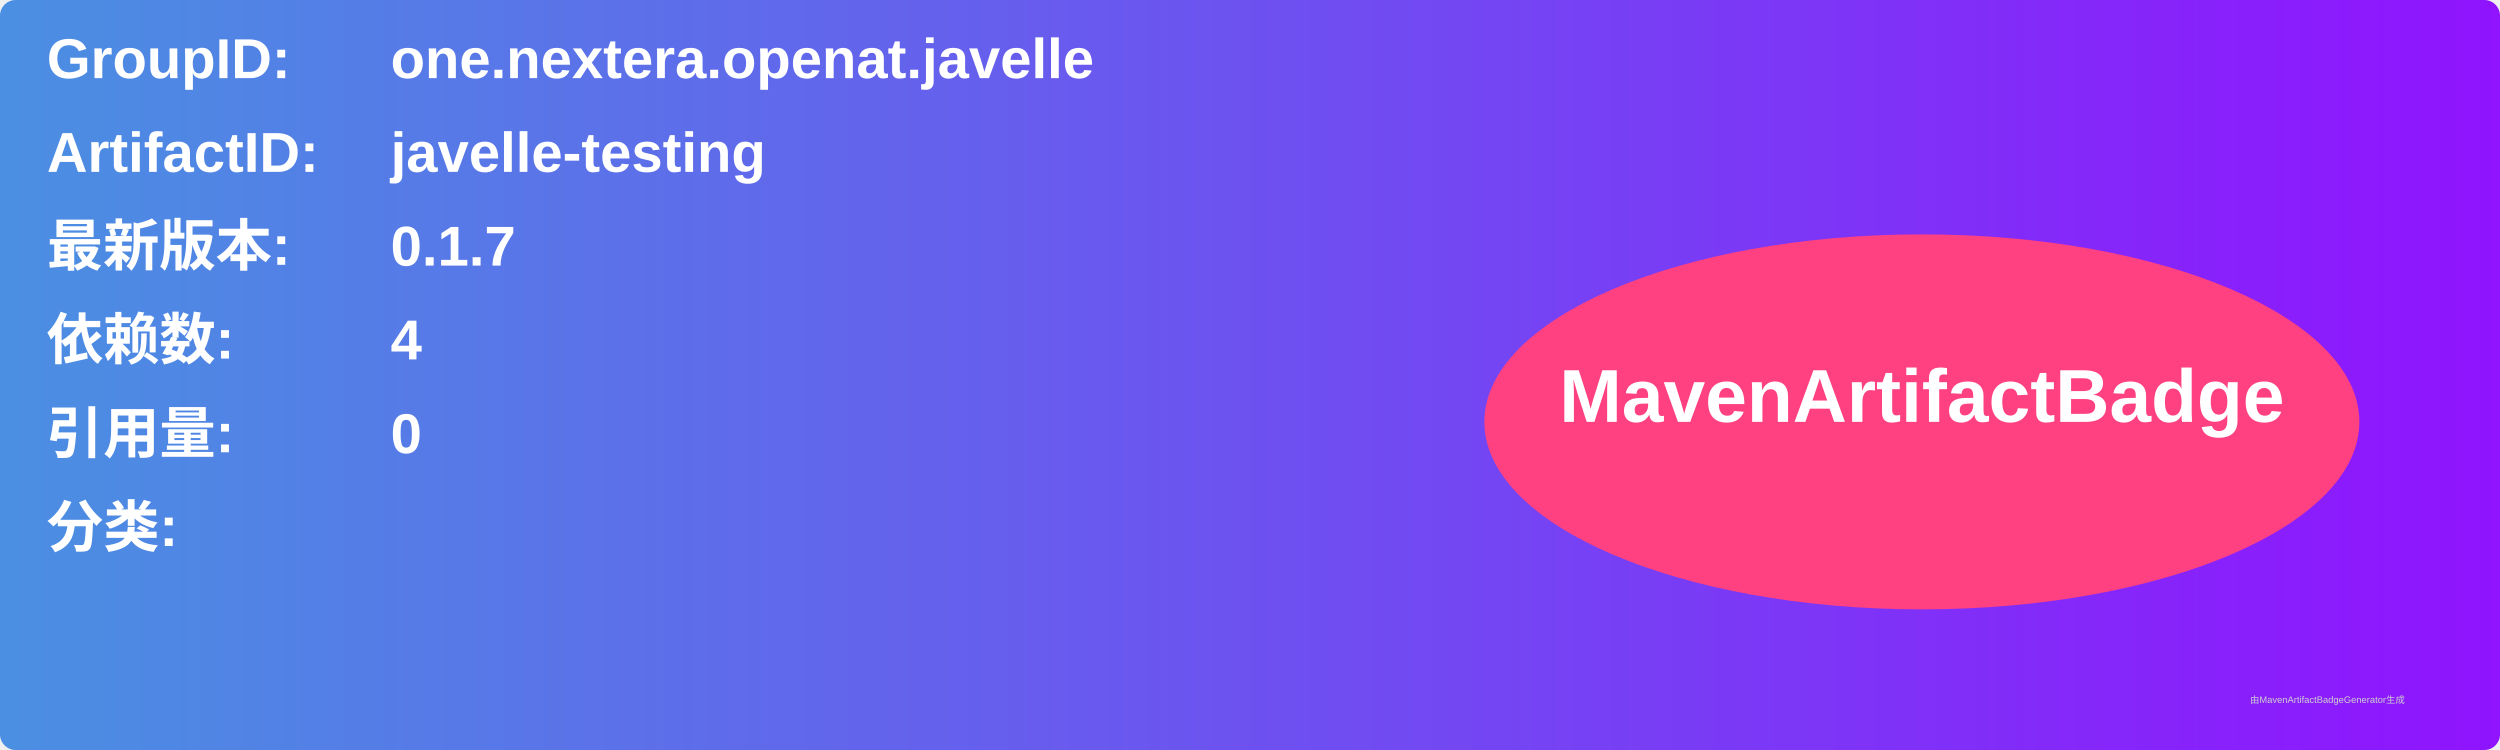
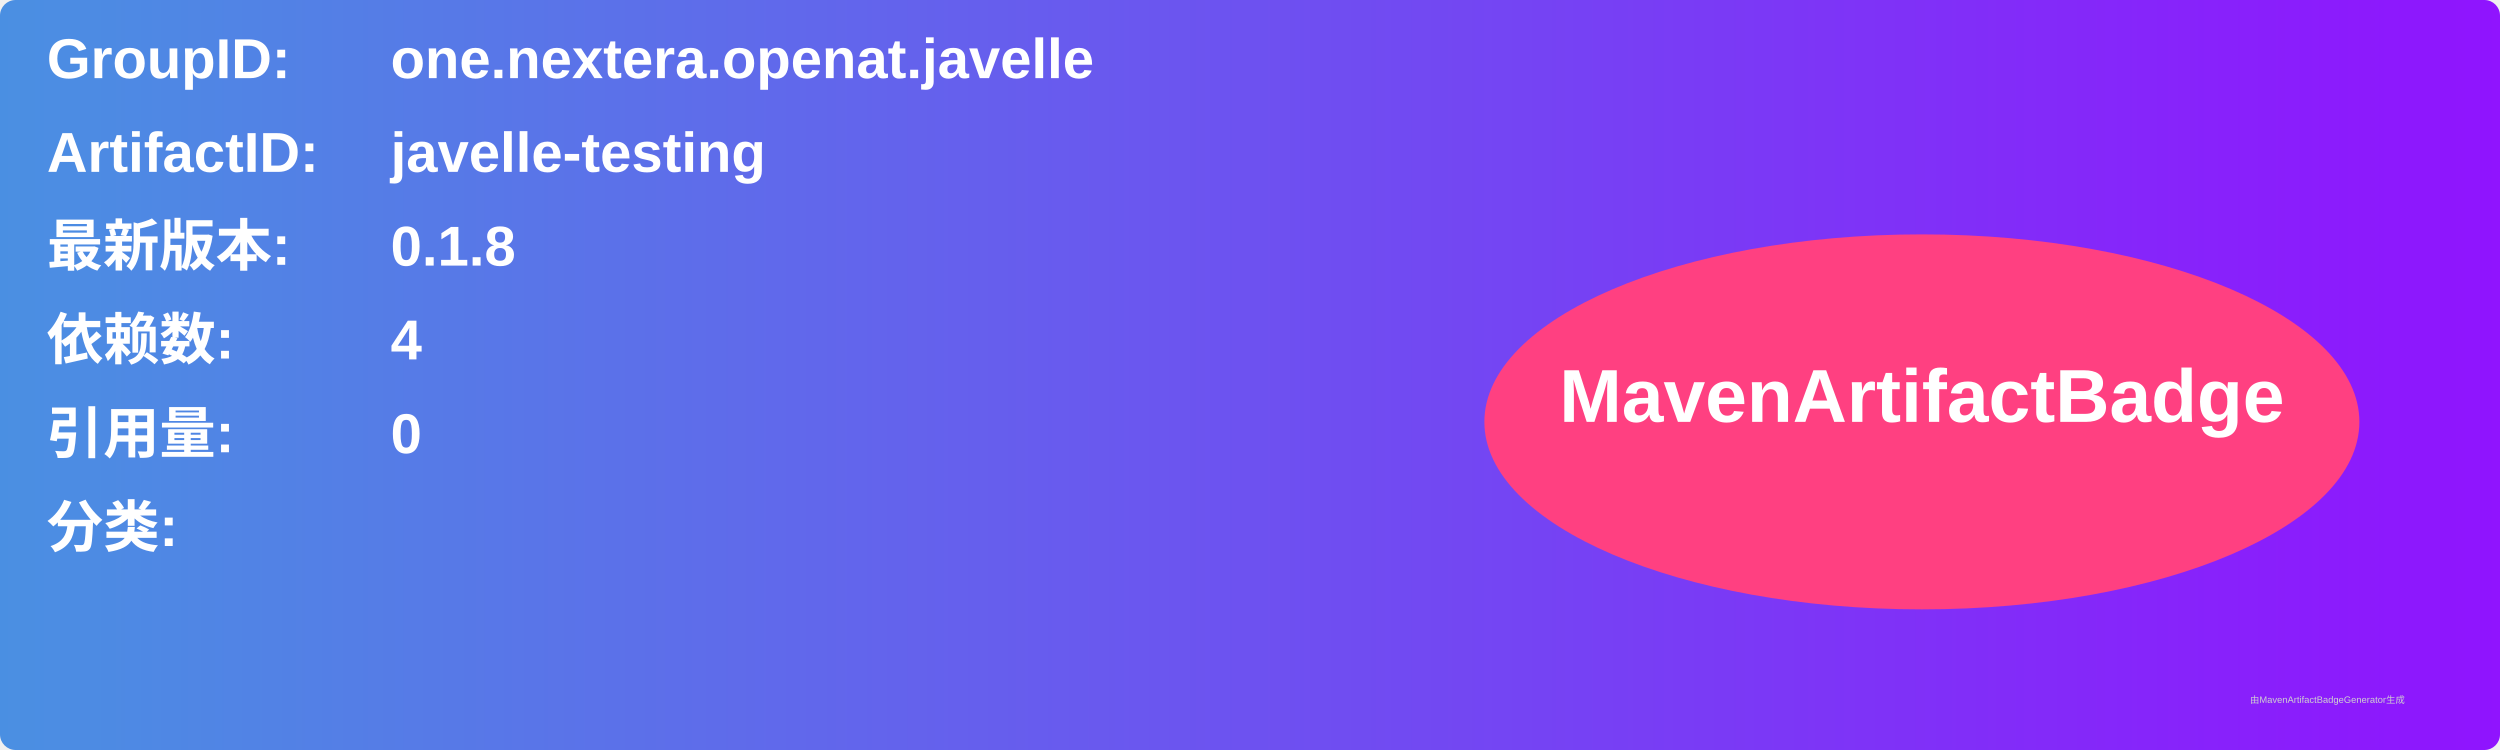
<svg xmlns="http://www.w3.org/2000/svg" width="800" height="240" viewBox="0 0 800 240">
  <linearGradient id="grad" x1="0%" y1="0%" x2="100%" y2="0%">
    <stop offset="0%" stop-color="#4a90e2" />
    <stop offset="100%" stop-color="#9013fe" />
  </linearGradient>
  <rect width="100%" height="100%" rx="5" ry="5" fill="url(#grad)" />
  <g transform="translate(15, 15)">
    <text x="0" y="10" font-family="Arial" font-size="18" fill="white" font-weight="bold" width="260">GroupID:</text>
    <text x="110" y="10" font-family="Arial" font-size="18" fill="white" font-weight="bold" width="460">one.nextera.openat.javelle</text>
    <text x="0" y="40" font-family="Arial" font-size="18" fill="white" font-weight="bold" width="260">ArtifactID:</text>
    <text x="110" y="40" font-family="Arial" font-size="18" fill="white" font-weight="bold" width="460">javelle-testing</text>
    <text x="0" y="70" font-family="Arial" font-size="18" fill="white" font-weight="bold">最新版本:</text>
    <text x="110" y="70" font-family="Arial" font-size="18" fill="white" font-weight="bold">
-       <tspan font-weight="bold">0.1.7</tspan>
+       <tspan font-weight="bold">0.1.8</tspan>
    </text>
    <text x="0" y="100" font-family="Arial" font-size="18" fill="white" font-weight="bold">依赖数: </text>
    <text x="110" y="100" font-family="Arial" font-size="18" fill="white">
      <tspan font-weight="bold">4</tspan>
    </text>
    <text x="0" y="130" font-family="Arial" font-size="18" fill="white" font-weight="bold">引用量: </text>
    <text x="110" y="130" font-family="Arial" font-size="18" fill="white">
      <tspan font-weight="bold">0</tspan>
    </text>
    <text x="0" y="160" font-family="Arial" font-size="18" fill="white" font-weight="bold">分类:</text>
    <text x="10" y="190" font-family="Arial" font-size="10" fill="white">
      <tspan font-weight="bold" />
    </text>
    <ellipse cx="600" cy="120" rx="140" ry="60" fill="#ff4081" />
    <text x="600" y="120" text-anchor="middle" font-family="Arial" font-size="24" fill="white" font-weight="bold">MavenArtifactBadge</text>
  </g>
  <text x="720" y="225" font-family="Arial" font-size="3" fill="#d0d0d0">由MavenArtifactBadgeGenerator生成</text>
</svg>
